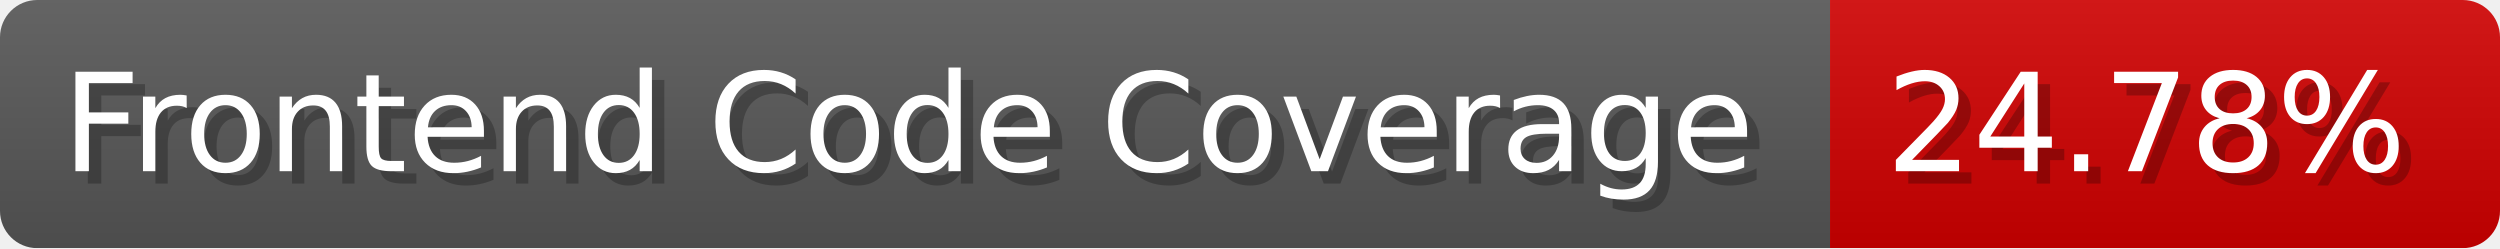
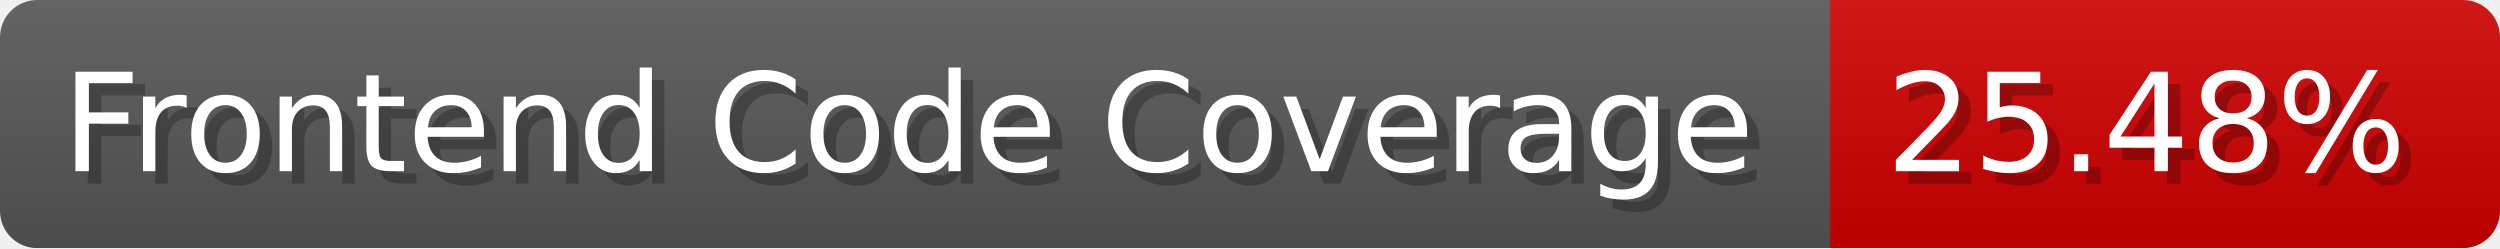
- <svg xmlns="http://www.w3.org/2000/svg" width="201.5" height="20" viewBox="0 0 2015 200" role="img" aria-label="Frontend Code Coverage: 24.78%">
-   <linearGradient id="qCeci" x2="0" y2="100%">
+ <svg xmlns="http://www.w3.org/2000/svg" width="201.5" height="20" viewBox="0 0 2015 200" role="img" aria-label="Frontend Code Coverage: 25.48%">
+   <linearGradient id="GCVEs" x2="0" y2="100%">
    <stop offset="0" stop-opacity=".1" stop-color="#EEE" />
    <stop offset="1" stop-opacity=".1" />
  </linearGradient>
-   <mask id="oqilK">
+   <mask id="NGlHK">
    <rect width="2015" height="200" rx="30" fill="#FFF" />
  </mask>
-   <g mask="url(#oqilK)">
+   <g mask="url(#NGlHK)">
    <rect width="1475" height="200" fill="#555" />
    <rect width="540" height="200" fill="#ce0000" x="1475" />
-     <rect width="2015" height="200" fill="url(#qCeci)" />
+     <rect width="2015" height="200" fill="url(#GCVEs)" />
  </g>
  <g aria-hidden="true" fill="#fff" text-anchor="start" font-family="Verdana,DejaVu Sans,sans-serif" font-size="110">
    <text x="60" y="148" textLength="1375" fill="#000" opacity="0.25">Frontend Code Coverage</text>
    <text x="50" y="138" textLength="1375">Frontend Code Coverage</text>
-     <text x="1530" y="148" textLength="440" fill="#000" opacity="0.25">24.78%</text>
-     <text x="1520" y="138" textLength="440">24.78%</text>
+     <text x="1530" y="148" textLength="440" fill="#000" opacity="0.25">25.48%</text>
+     <text x="1520" y="138" textLength="440">25.48%</text>
  </g>
</svg>
